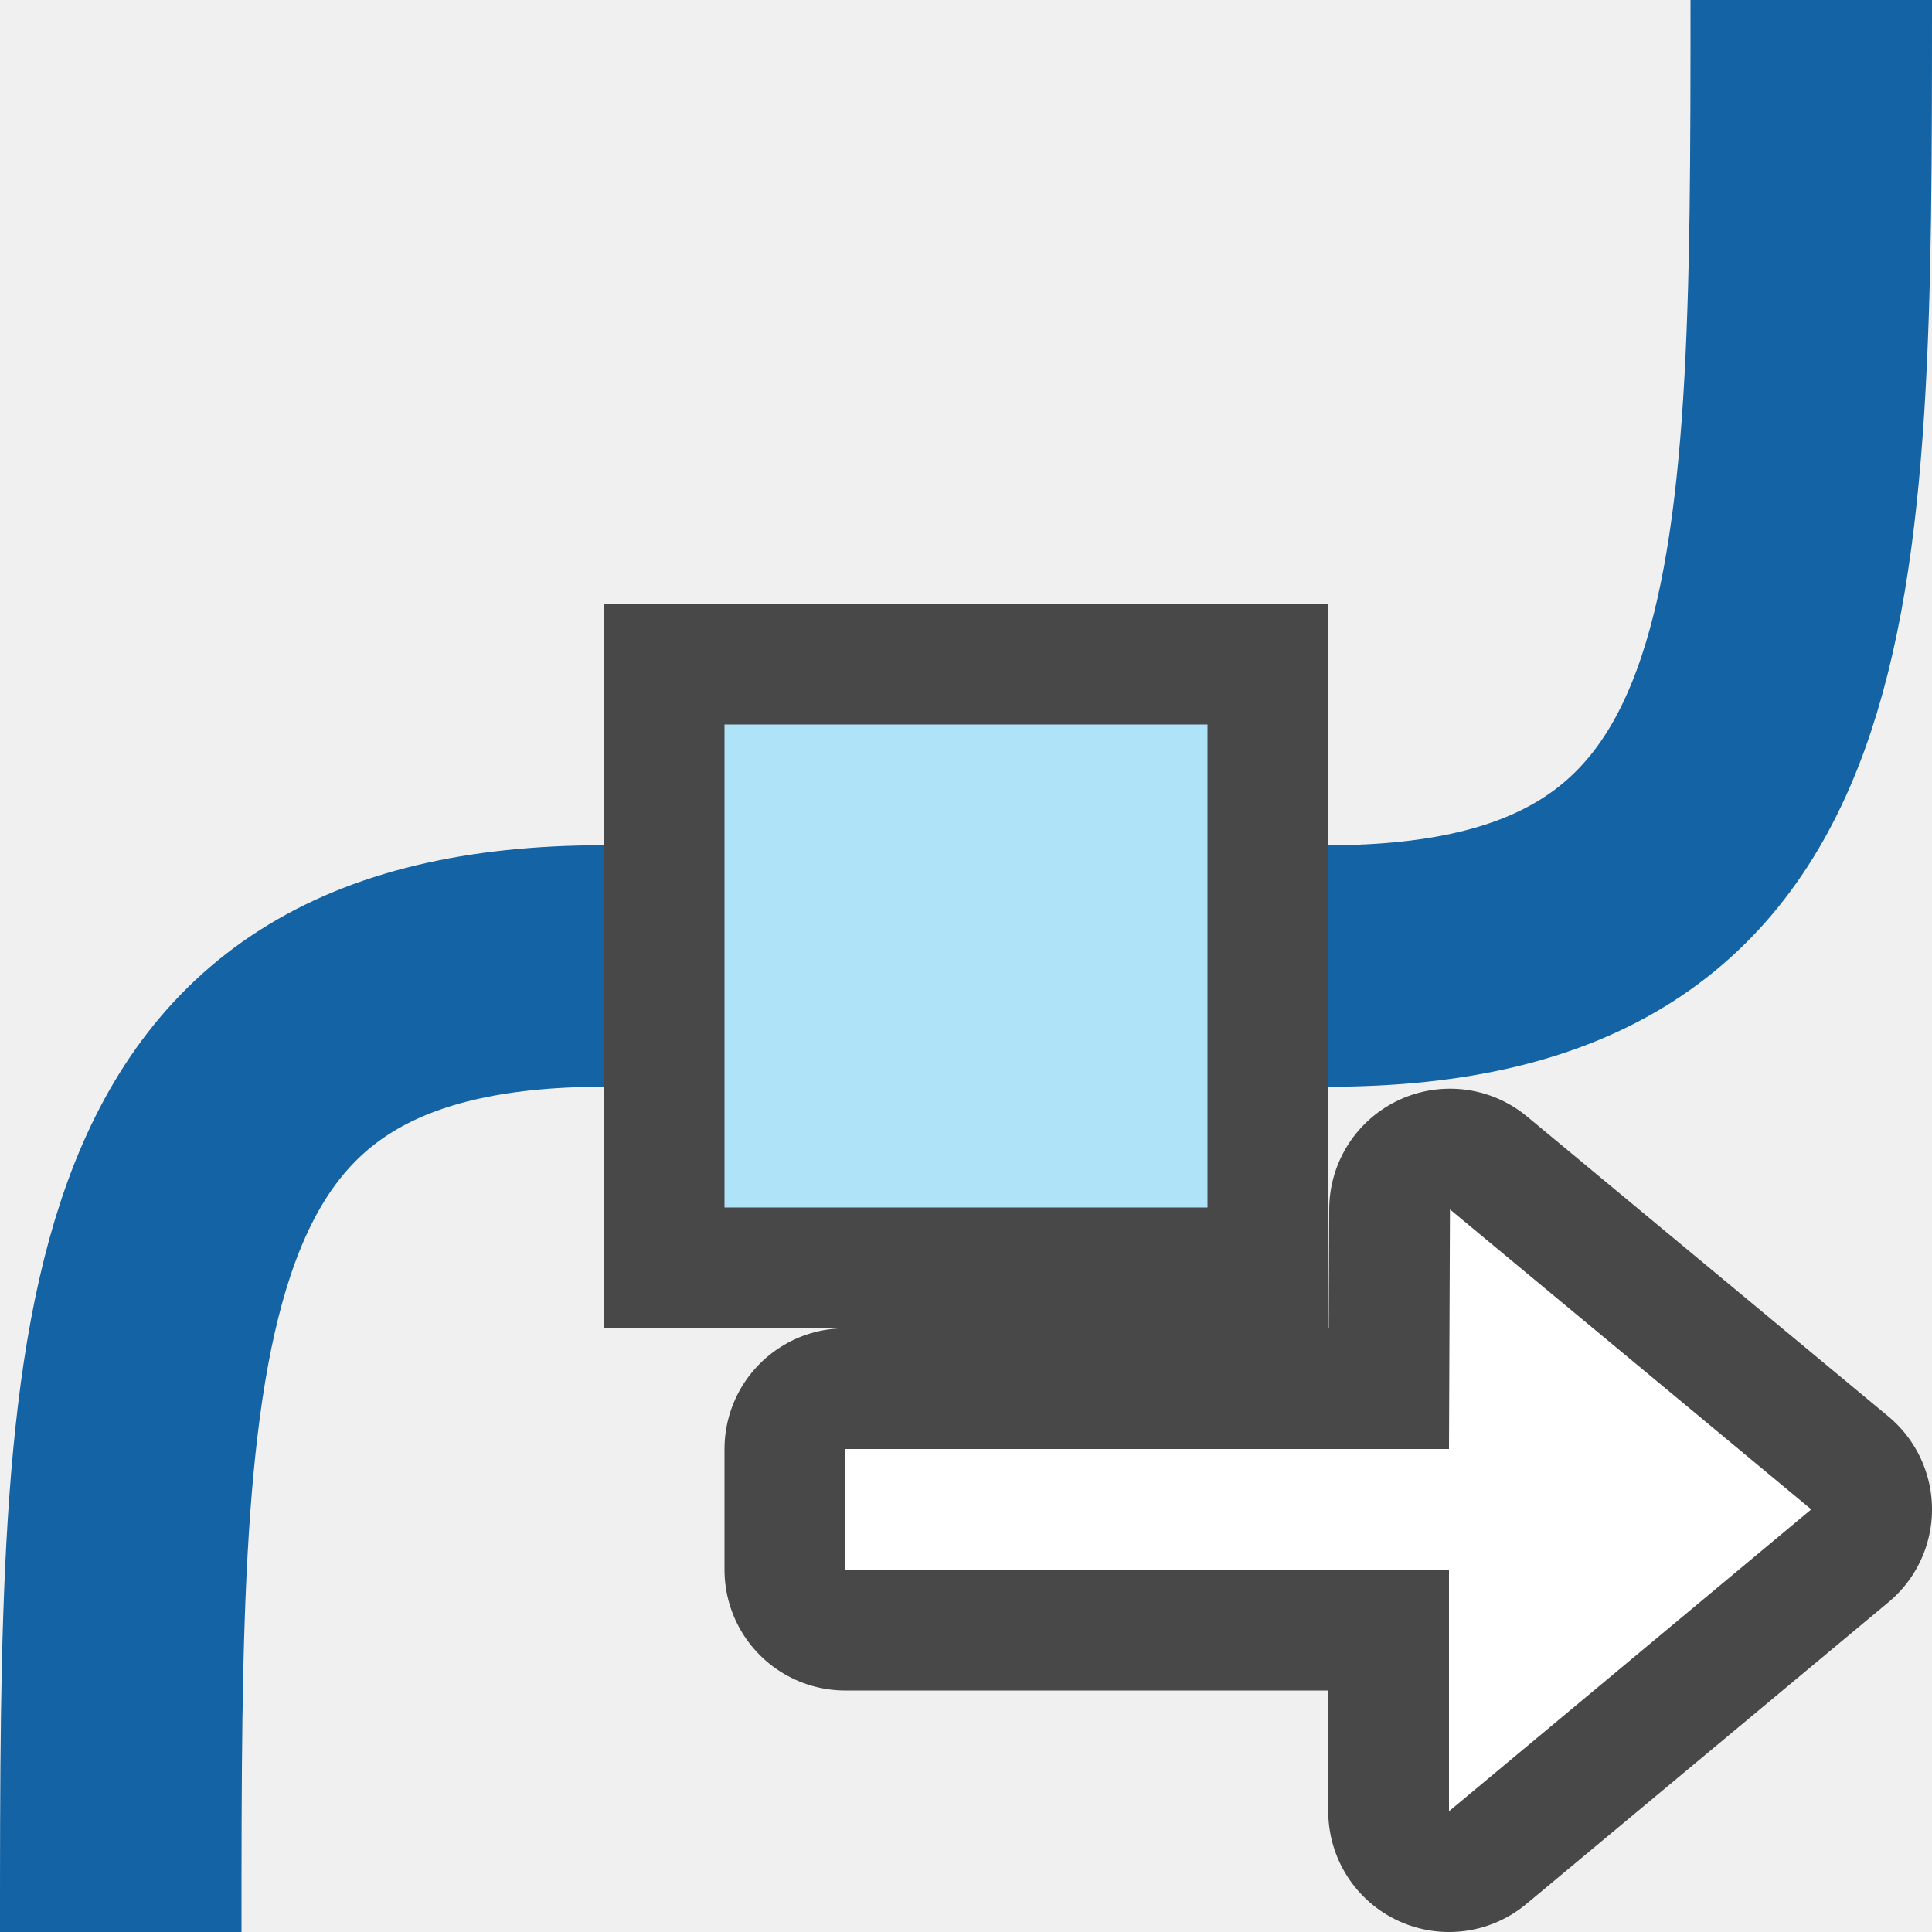
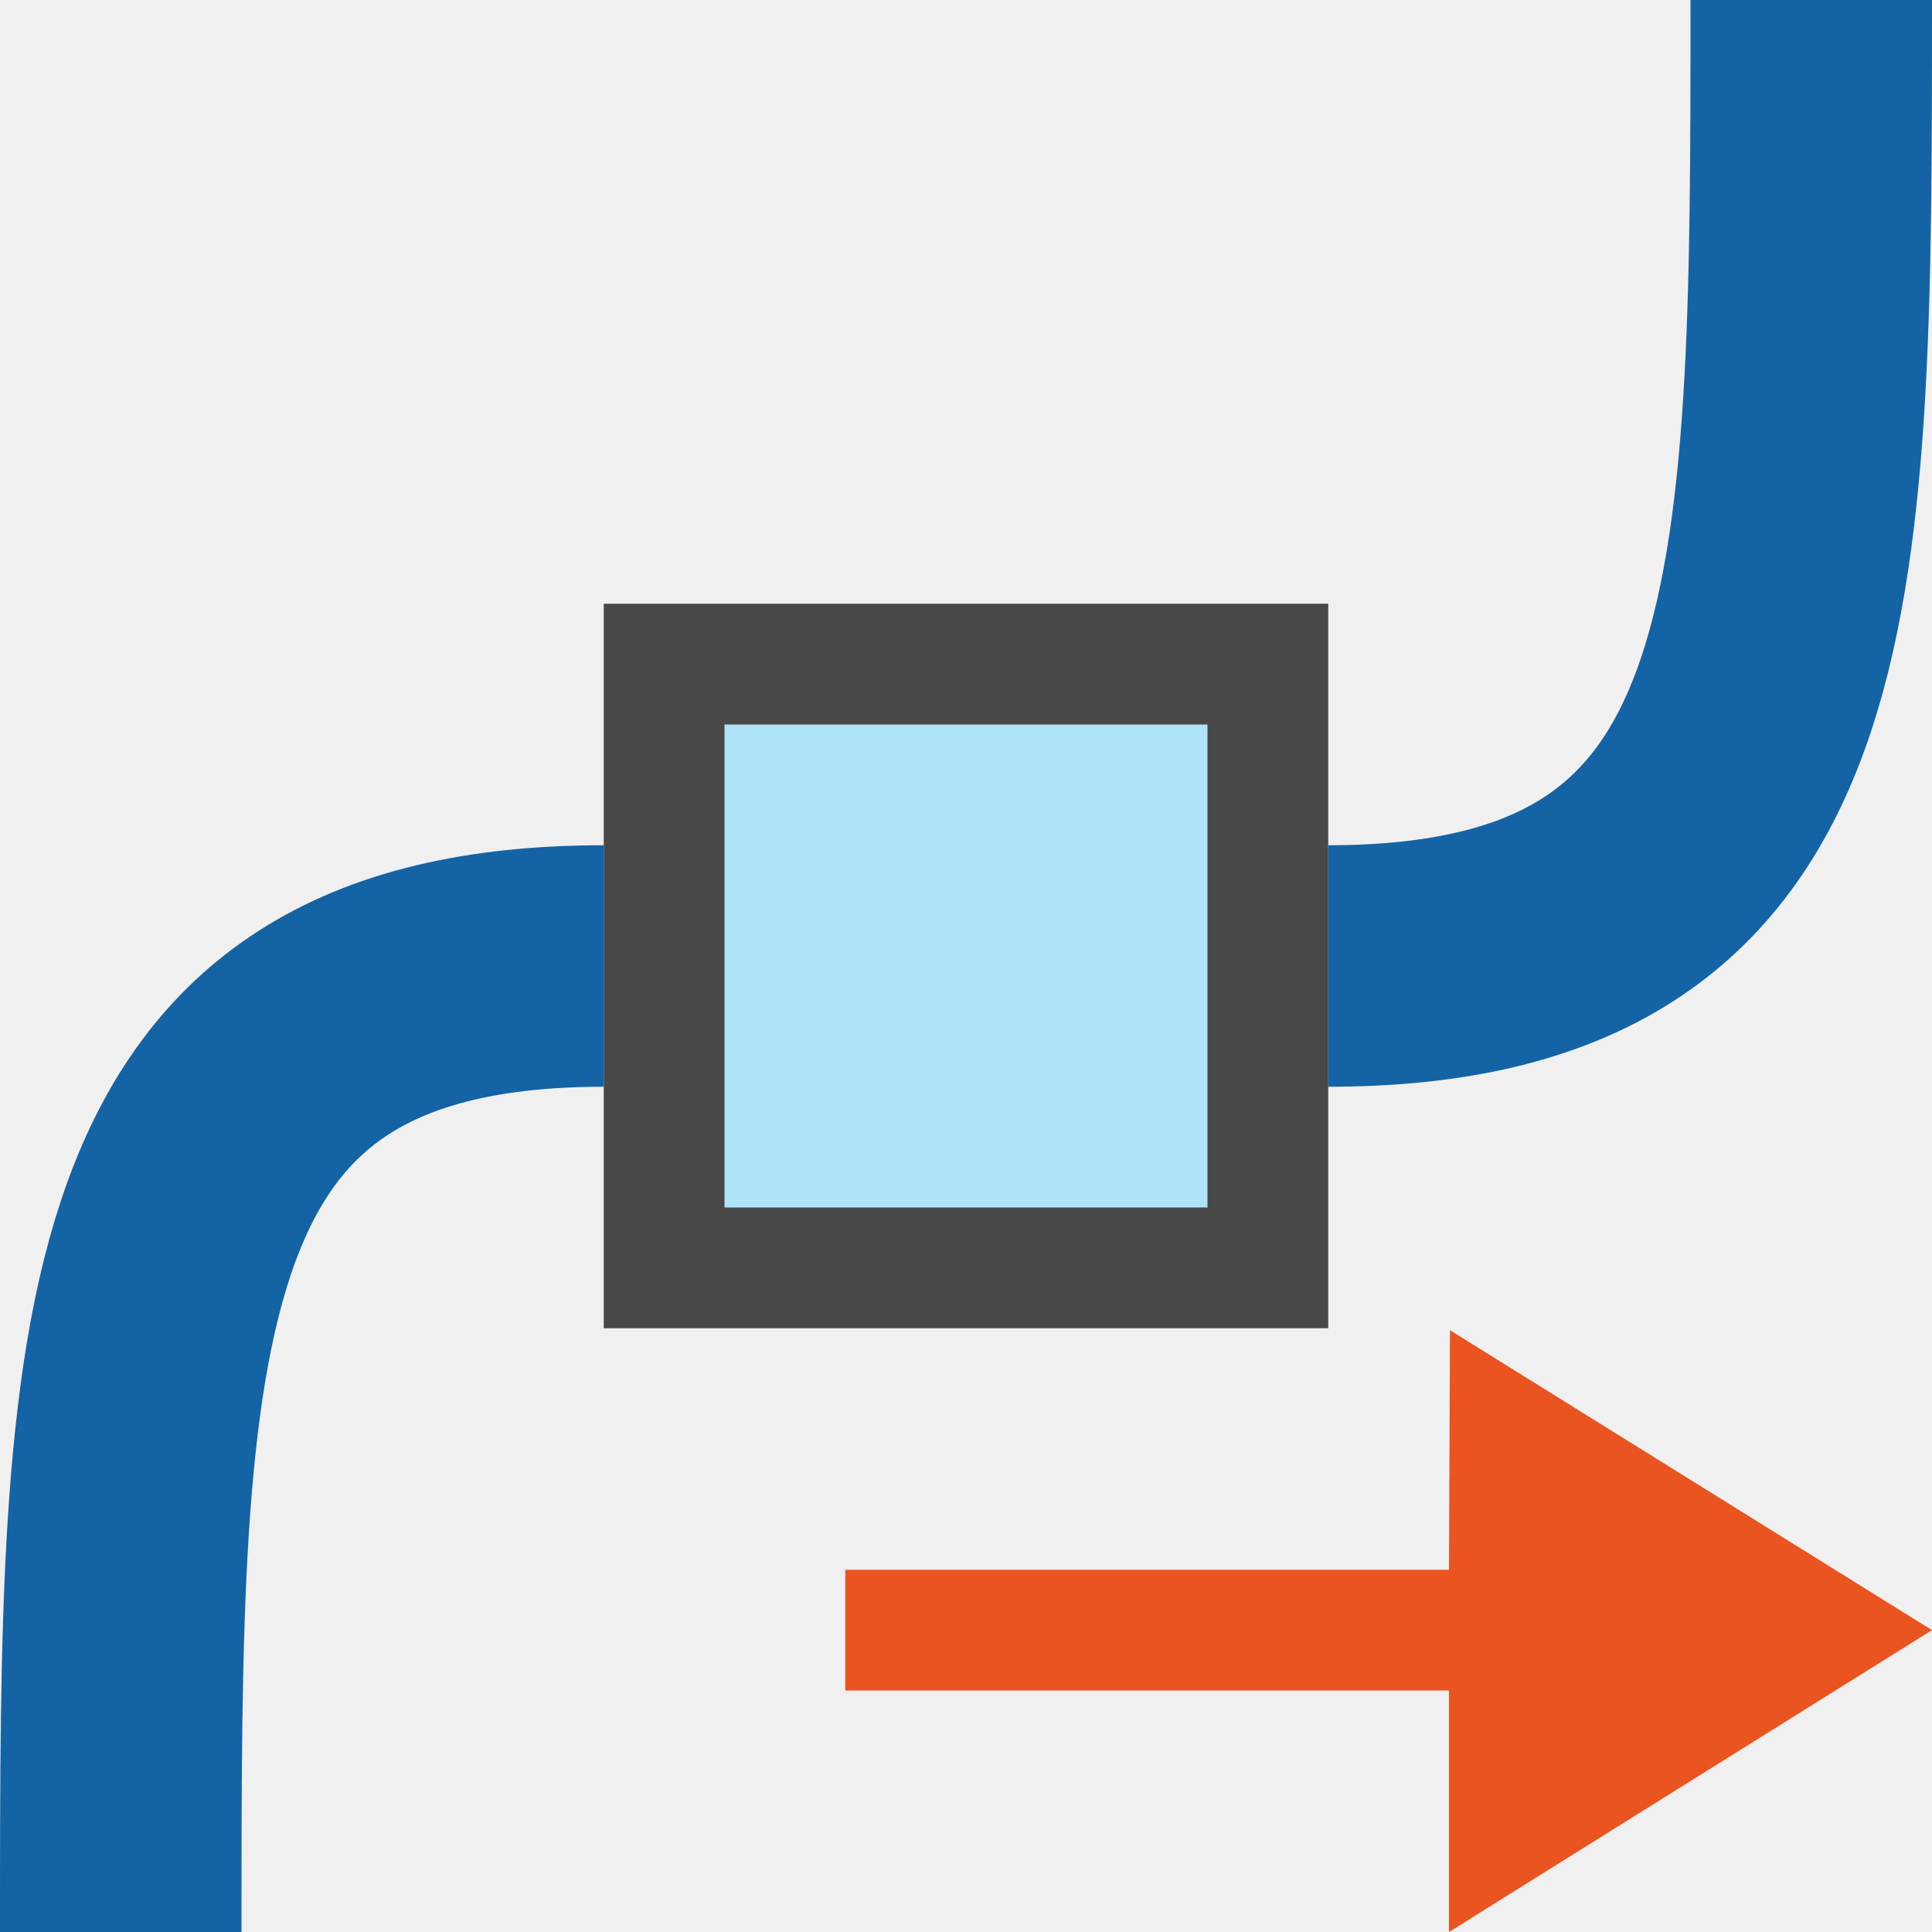
<svg xmlns="http://www.w3.org/2000/svg" height="16" width="16" version="1.1" id="svg77">
  <defs id="defs81" />
  <linearGradient id="a" gradientTransform="matrix(0.6666669,0,0,0.6666629,-1.49999,-260.8316)" gradientUnits="userSpaceOnUse" x1="16.5" x2="16.5" y1="399.5" y2="405.5">
    <stop offset="0" stop-color="#f4f4f4" id="stop2" />
    <stop offset="1" stop-color="#dbdbdb" id="stop4" />
  </linearGradient>
  <linearGradient id="b" gradientTransform="matrix(0.1812759,0,0,0.2178702,27.23501,-296.9178)" gradientUnits="userSpaceOnUse" x1="-11.3" x2="-11.3" y1="428.3" y2="422.7">
    <stop offset="0" stop-opacity=".34" id="stop7" />
    <stop offset="1" stop-opacity=".247" id="stop9" />
  </linearGradient>
  <linearGradient id="c" gradientTransform="matrix(0.4999995,0,0,0.4999988,0.7499998,-193.7495)" gradientUnits="userSpaceOnUse" x1="12.5" x2="12.5" y1="400.5" y2="403.5">
    <stop offset="0" stop-color="#fff" id="stop12" />
    <stop offset=".056" stop-color="#fff" stop-opacity=".235" id="stop14" />
    <stop offset="1" stop-color="#fff" stop-opacity=".157" id="stop16" />
    <stop offset="1" stop-color="#fff" stop-opacity=".392" id="stop18" />
  </linearGradient>
  <linearGradient id="d" gradientTransform="matrix(0.3183434,0,0,0.2964799,3.108777,6.926635)" gradientUnits="userSpaceOnUse" x1="23.732" x2="23.732" y1="5.394" y2="39.735">
    <stop offset="0" stop-color="#90dbec" id="stop21" />
    <stop offset=".262" stop-color="#55c1ec" id="stop23" />
    <stop offset=".705" stop-color="#3689e6" id="stop25" />
    <stop offset="1" stop-color="#2b63a0" id="stop27" />
  </linearGradient>
  <linearGradient id="e" gradientTransform="matrix(0,-0.3474525,0.3730749,0,-10.63638,21.38431)" gradientUnits="userSpaceOnUse" x1="40.958" x2="18.681" y1="46.971" y2="46.971">
    <stop offset="0" stop-color="#fff" id="stop30" />
    <stop offset=".45" stop-color="#fff" stop-opacity=".235" id="stop32" />
    <stop offset=".65" stop-color="#fff" stop-opacity=".157" id="stop34" />
    <stop offset="1" stop-color="#fff" stop-opacity=".392" id="stop36" />
  </linearGradient>
  <linearGradient id="f" gradientTransform="matrix(.6619286 0 0 .5541422 -220.7756 -231.5346)" gradientUnits="userSpaceOnUse" x1="336.386" x2="336.386" y1="426.564" y2="424.161">
    <stop offset="0" stop-color="#babdb6" id="stop39" />
    <stop offset="1" stop-color="#eeeeec" stop-opacity="0" id="stop41" />
  </linearGradient>
  <linearGradient id="g" gradientTransform="matrix(.6626178 0 0 .5383127 -221.0256 -224.722)" gradientUnits="userSpaceOnUse" x1="336.386" x2="336.386" y1="427.767" y2="424.161">
    <stop offset="0" stop-color="#555753" id="stop44" />
    <stop offset="1" stop-color="#555753" stop-opacity="0" id="stop46" />
  </linearGradient>
  <rect y="5" x="5" height="6" width="6" id="rect832" style="opacity:0.7;vector-effect:none;fill:#000000;fill-opacity:1;stroke:none;stroke-width:0.667;stroke-linecap:round;stroke-linejoin:round;stroke-miterlimit:4;stroke-dasharray:none;stroke-dashoffset:0;stroke-opacity:1" />
  <rect y="6" x="6" height="4" width="4" id="rect834" style="opacity:1;vector-effect:none;fill:#aee3f8;fill-opacity:1;stroke:none;stroke-width:0.571;stroke-linecap:round;stroke-linejoin:round;stroke-miterlimit:4;stroke-dasharray:none;stroke-dashoffset:0;stroke-opacity:1" />
  <path style="fill:none;stroke:#1463a5;stroke-width:2;stroke-linecap:butt;stroke-linejoin:miter;stroke-opacity:1;stroke-miterlimit:4;stroke-dasharray:none" d="M 1,16 C 1,11 1,8 5,8" id="path932" />
  <path style="fill:none;stroke:#1463a5;stroke-width:2;stroke-linecap:butt;stroke-linejoin:miter;stroke-opacity:1;stroke-miterlimit:4;stroke-dasharray:none" d="m 11,8 c 4,0 4,-3 4,-8" id="path934" />
-   <path id="path942" d="M 12.008,10.016 15,12.5 12,15 V 13 H 7 v -1 h 5 z" style="color:#000000;font-style:normal;font-variant:normal;font-weight:normal;font-stretch:normal;font-size:medium;line-height:normal;font-family:sans-serif;font-variant-ligatures:normal;font-variant-position:normal;font-variant-caps:normal;font-variant-numeric:normal;font-variant-alternates:normal;font-feature-settings:normal;text-indent:0;text-align:start;text-decoration:none;text-decoration-line:none;text-decoration-style:solid;text-decoration-color:#000000;letter-spacing:normal;word-spacing:normal;text-transform:none;writing-mode:lr-tb;direction:ltr;text-orientation:mixed;dominant-baseline:auto;baseline-shift:baseline;text-anchor:start;white-space:normal;shape-padding:0;clip-rule:nonzero;display:block;overflow:visible;visibility:visible;opacity:0.7;isolation:auto;mix-blend-mode:normal;color-interpolation:sRGB;color-interpolation-filters:linearRGB;solid-color:#000000;solid-opacity:1;vector-effect:none;fill:#000000;fill-opacity:1;fill-rule:nonzero;stroke:#000000;stroke-width:2;stroke-linecap:butt;stroke-linejoin:round;stroke-miterlimit:7;stroke-dasharray:none;stroke-dashoffset:0;stroke-opacity:1;color-rendering:auto;image-rendering:auto;shape-rendering:auto;text-rendering:auto;enable-background:accumulate" />
-   <path style="color:#000000;font-style:normal;font-variant:normal;font-weight:normal;font-stretch:normal;font-size:medium;line-height:normal;font-family:sans-serif;font-variant-ligatures:normal;font-variant-position:normal;font-variant-caps:normal;font-variant-numeric:normal;font-variant-alternates:normal;font-feature-settings:normal;text-indent:0;text-align:start;text-decoration:none;text-decoration-line:none;text-decoration-style:solid;text-decoration-color:#000000;letter-spacing:normal;word-spacing:normal;text-transform:none;writing-mode:lr-tb;direction:ltr;text-orientation:mixed;dominant-baseline:auto;baseline-shift:baseline;text-anchor:start;white-space:normal;shape-padding:0;clip-rule:nonzero;display:block;overflow:visible;visibility:visible;opacity:1;isolation:auto;mix-blend-mode:normal;color-interpolation:sRGB;color-interpolation-filters:linearRGB;solid-color:#000000;solid-opacity:1;vector-effect:none;fill:#ffffff;fill-opacity:1;fill-rule:nonzero;stroke:none;stroke-width:0.964;stroke-linecap:butt;stroke-linejoin:miter;stroke-miterlimit:7;stroke-dasharray:none;stroke-dashoffset:0;stroke-opacity:1;color-rendering:auto;image-rendering:auto;shape-rendering:auto;text-rendering:auto;enable-background:accumulate" d="M 12.008,10.016 15,12.5 12,15 V 13 H 7 v -1 h 5 z" id="path80" />
+   <path style="color:#000000;font-style:normal;font-variant:normal;font-weight:normal;font-stretch:normal;font-size:medium;line-height:normal;font-family:sans-serif;font-variant-ligatures:normal;font-variant-position:normal;font-variant-caps:normal;font-variant-numeric:normal;font-variant-alternates:normal;font-feature-settings:normal;text-indent:0;text-align:start;text-decoration:none;text-decoration-line:none;text-decoration-style:solid;text-decoration-color:#000000;letter-spacing:normal;word-spacing:normal;text-transform:none;writing-mode:lr-tb;direction:ltr;text-orientation:mixed;dominant-baseline:auto;baseline-shift:baseline;text-anchor:start;white-space:normal;shape-padding:0;clip-rule:nonzero;display:block;overflow:visible;visibility:visible;opacity:1;isolation:auto;mix-blend-mode:normal;color-interpolation:sRGB;color-interpolation-filters:linearRGB;solid-color:#000000;solid-opacity:1;vector-effect:none;fill:#e95420;fill-opacity:1;fill-rule:nonzero;stroke:none;stroke-width:0.964;stroke-linecap:butt;stroke-linejoin:miter;stroke-miterlimit:7;stroke-dasharray:none;stroke-dashoffset:0;stroke-opacity:1;color-rendering:auto;image-rendering:auto;shape-rendering:auto;text-rendering:auto;enable-background:accumulate" d="M 12.008,11.016 16,13.5 12,16 V 14 H 7 v -1 h 5 z" id="path80" />
</svg>
